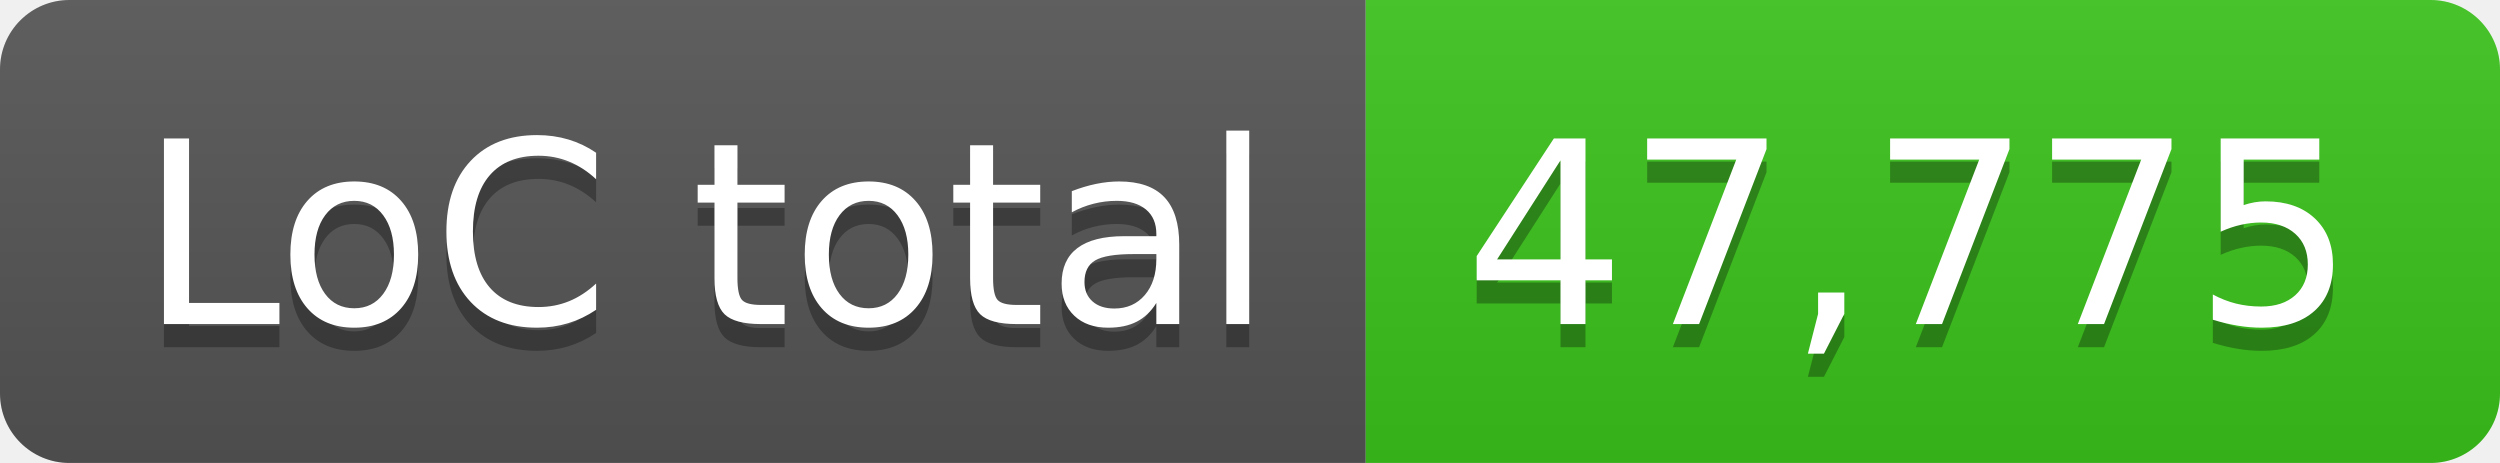
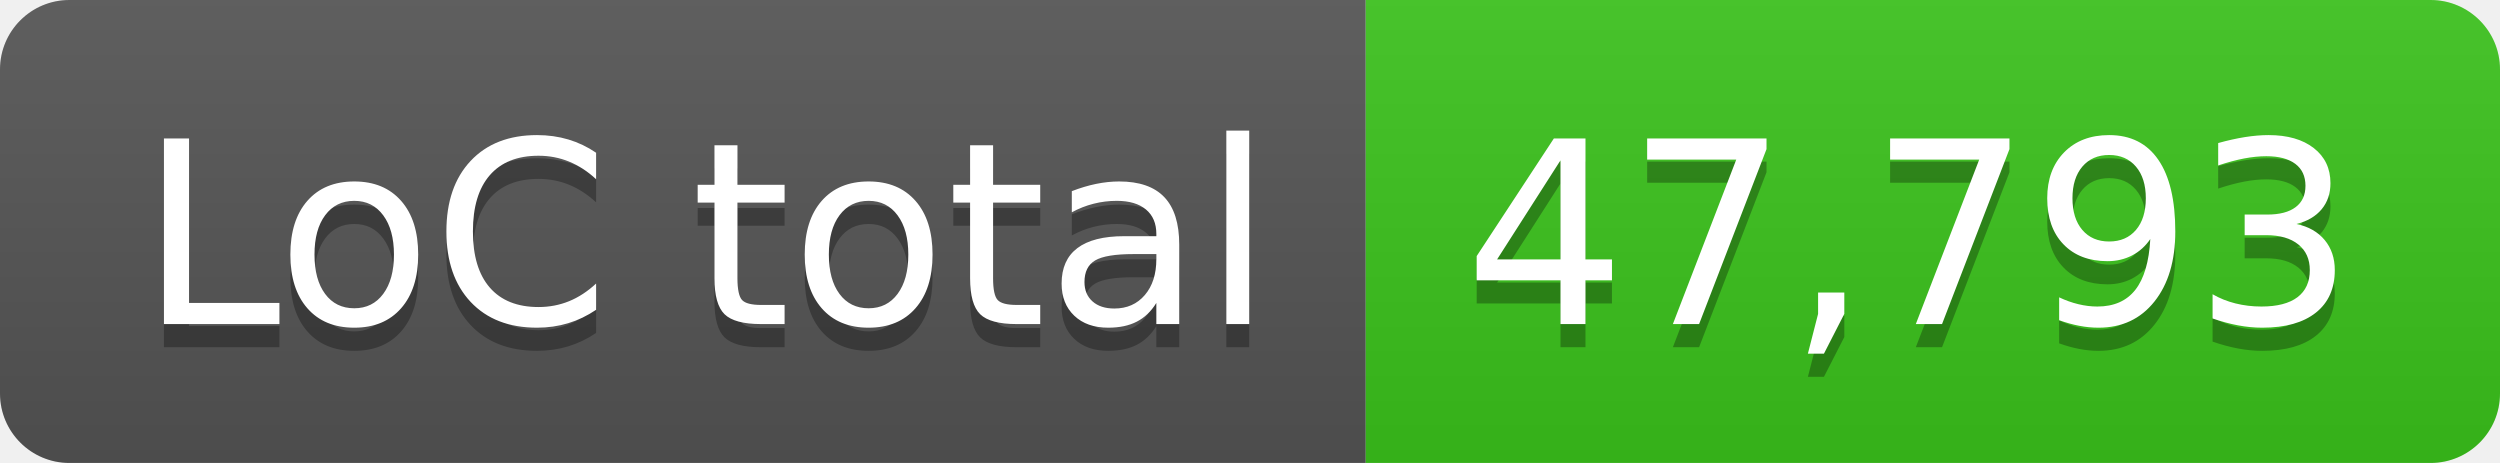
- <svg xmlns="http://www.w3.org/2000/svg" width="108" height="20" role="img" aria-label="LoC total: 47,775">
+ <svg xmlns="http://www.w3.org/2000/svg" width="108" height="20" role="img" aria-label="LoC total: 47,793">
  <linearGradient id="s" x2="0" y2="100%">
    <stop offset="0" stop-color="#bbb" stop-opacity=".1" />
    <stop offset="1" stop-opacity=".1" />
  </linearGradient>
  <clipPath id="r">
    <rect width="108" height="20" rx="3" fill="#fff" />
  </clipPath>
  <g clip-path="url(#r)">
    <rect width="59" height="20" fill="#555" />
    <rect x="59" width="49" height="20" fill="#3bc41c" />
    <rect width="108" height="20" fill="url(#s)" />
  </g>
  <g fill="#fff" text-anchor="middle" font-family="Verdana,Geneva,DejaVu Sans,sans-serif" text-rendering="geometricPrecision" font-size="110">
    <text aria-hidden="true" x="305" y="150" fill="#010101" fill-opacity=".3" transform="scale(.1)" textLength="490">LoC total</text>
    <text x="305" y="140" transform="scale(.1)" fill="#fff" textLength="490">LoC total</text>
-     <text aria-hidden="true" x="825" y="150" fill="#010101" fill-opacity=".3" transform="scale(.1)" textLength="390">47,775</text>
-     <text x="825" y="140" transform="scale(.1)" fill="#fff" textLength="390">47,775</text>
+     <text aria-hidden="true" x="825" y="150" fill="#010101" fill-opacity=".3" transform="scale(.1)" textLength="390">47,793</text>
+     <text x="825" y="140" transform="scale(.1)" fill="#fff" textLength="390">47,793</text>
  </g>
</svg>
